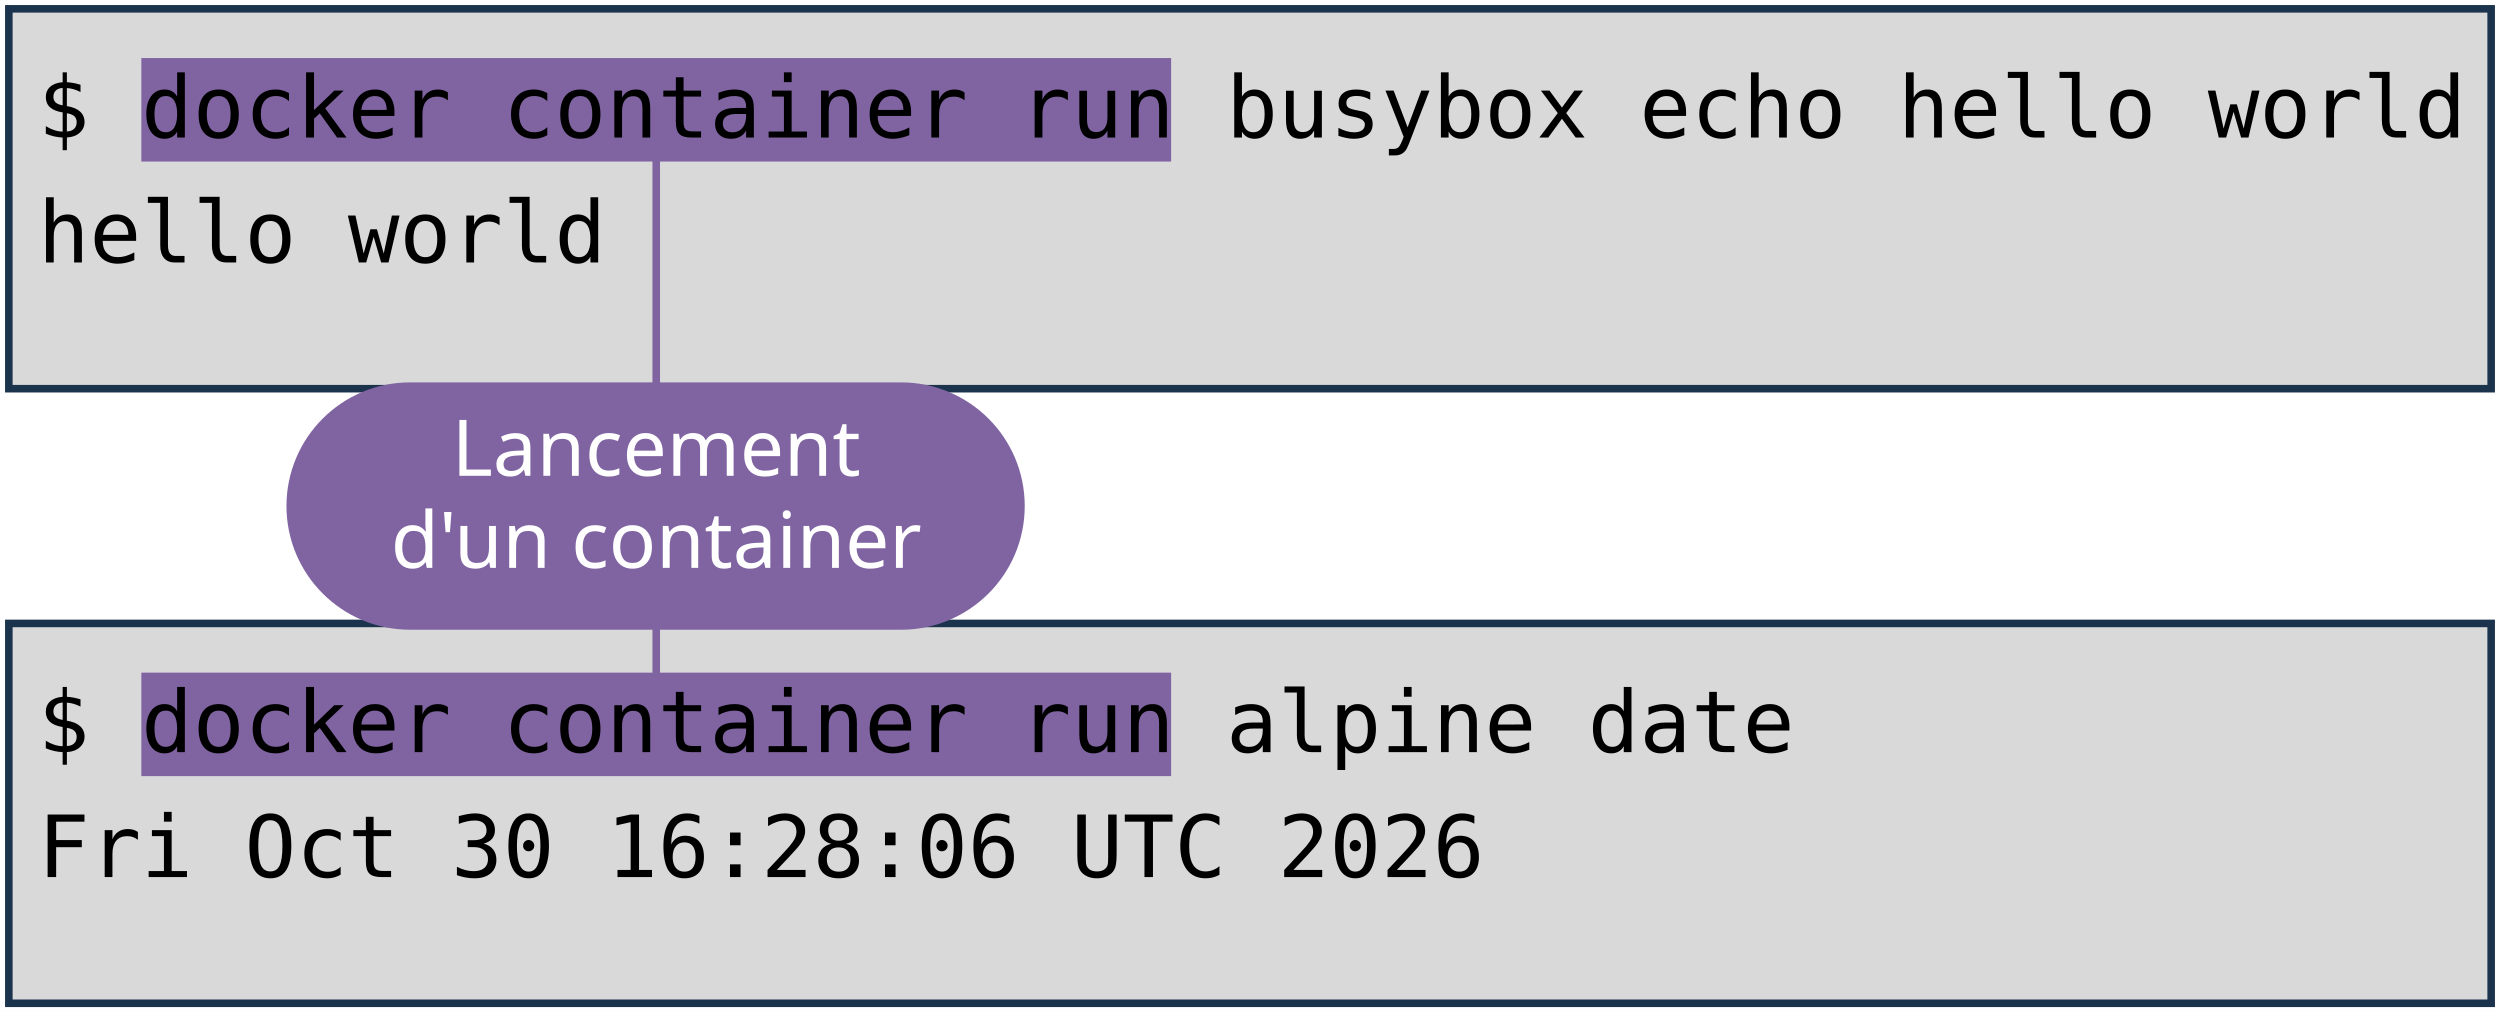
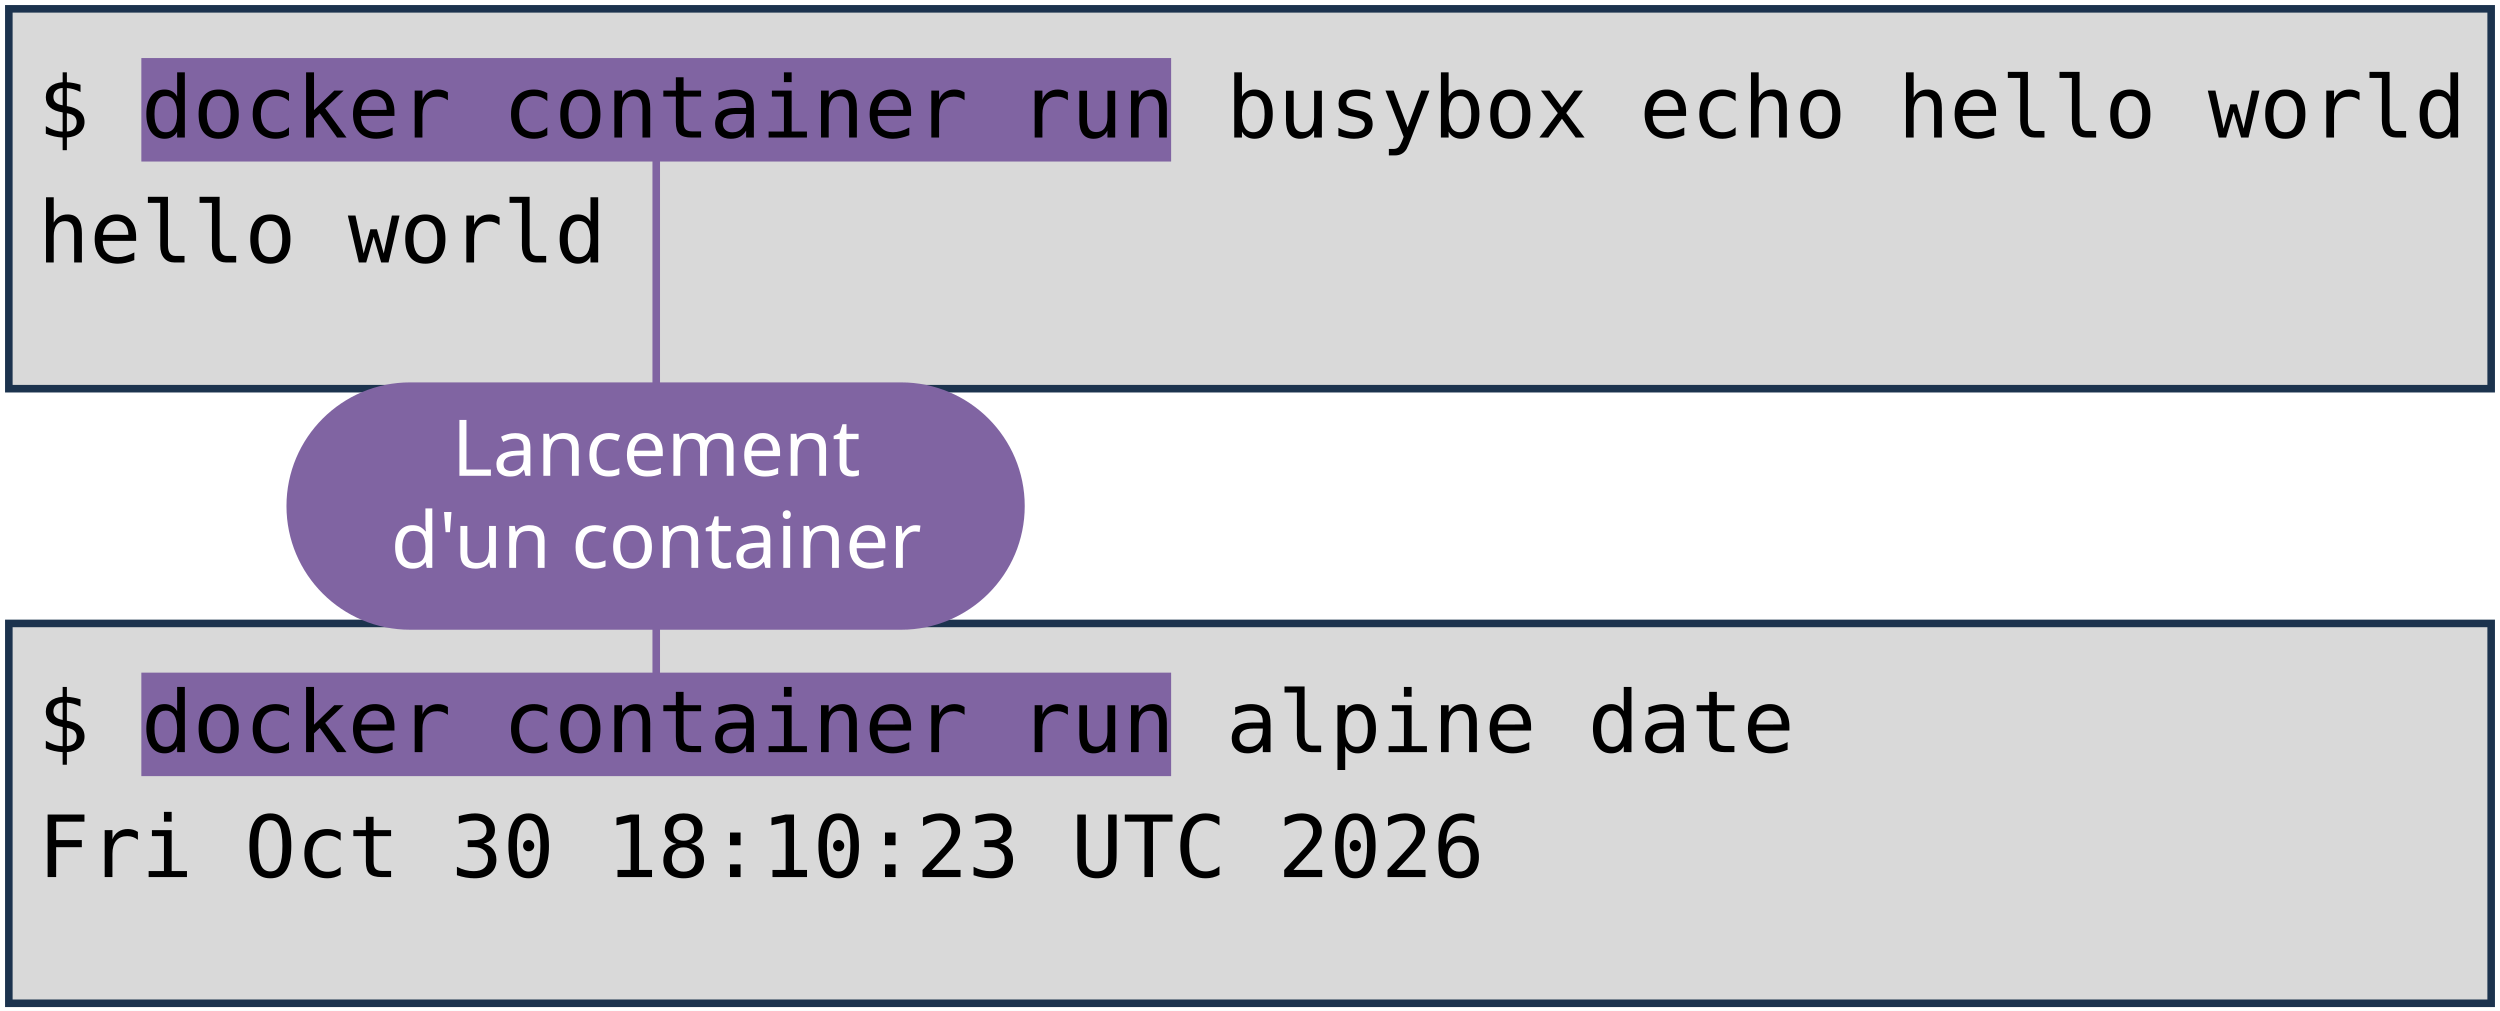
<svg xmlns="http://www.w3.org/2000/svg" viewBox="0 0 1981 801" width="1981" height="801" role="img" aria-label="Deux terminaux : docker container run busybox echo hello world, et docker container run alpine date. Annotations : lancement d'un container, image, commande lancée.">
  <style>
    .code { font-family: "DejaVu Sans Mono", Menlo, Consolas, monospace; font-size: 68px; fill: #000000; }
    .pill { font-family: "Trebuchet MS", "Century Gothic", Verdana, sans-serif; font-size: 62px; text-anchor: middle; }
  </style>
  <rect width="1981" height="801" fill="#FFFFFF" />
  <rect x="7" y="7" width="1967" height="301" fill="#D9D9D9" stroke="#1C334E" stroke-width="6" />
  <rect x="7" y="494" width="1967" height="301" fill="#D9D9D9" stroke="#1C334E" stroke-width="6" />
  <rect x="112" y="46" width="816" height="82" fill="#8064A2" />
  <rect x="112" y="533" width="816" height="82" fill="#8064A2" />
  <text x="30" y="109" class="code" xml:space="preserve">$ docker container run busybox echo hello world</text>
  <text x="30" y="208" class="code" xml:space="preserve">hello world</text>
  <text x="30" y="596" class="code" xml:space="preserve">$ docker container run alpine date</text>
-   <text x="30" y="695" class="code" xml:space="preserve">Fri Oct 30 16:28:06 UTC 2026</text>
+   <text x="30" y="695" class="code" xml:space="preserve">Fri Oct 30 18:10:23 UTC 2026</text>
  <path d="M 520 401 L 520 128" stroke="#8064A2" stroke-width="6" fill="none" stroke-linecap="round" />
  <path d="M 520 401 L 520 533" stroke="#8064A2" stroke-width="6" fill="none" stroke-linecap="round" />
  <rect x="227" y="303" width="585" height="196" rx="98" fill="#8064A2" />
  <text x="520" y="377" class="pill" fill="#FFFFFF">Lancement</text>
  <text x="520" y="450" class="pill" fill="#FFFFFF">d'un container</text>
</svg>
